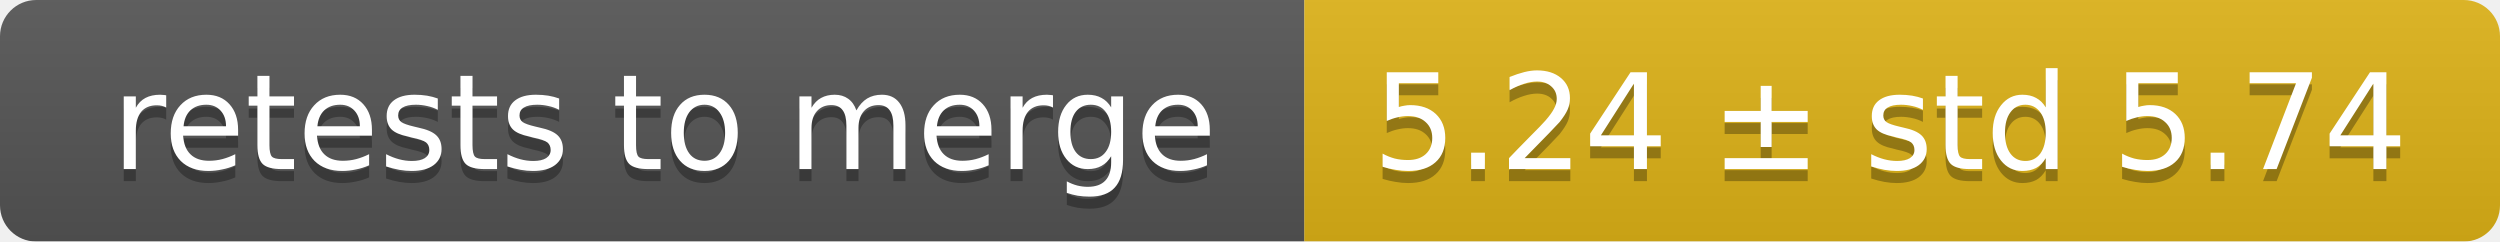
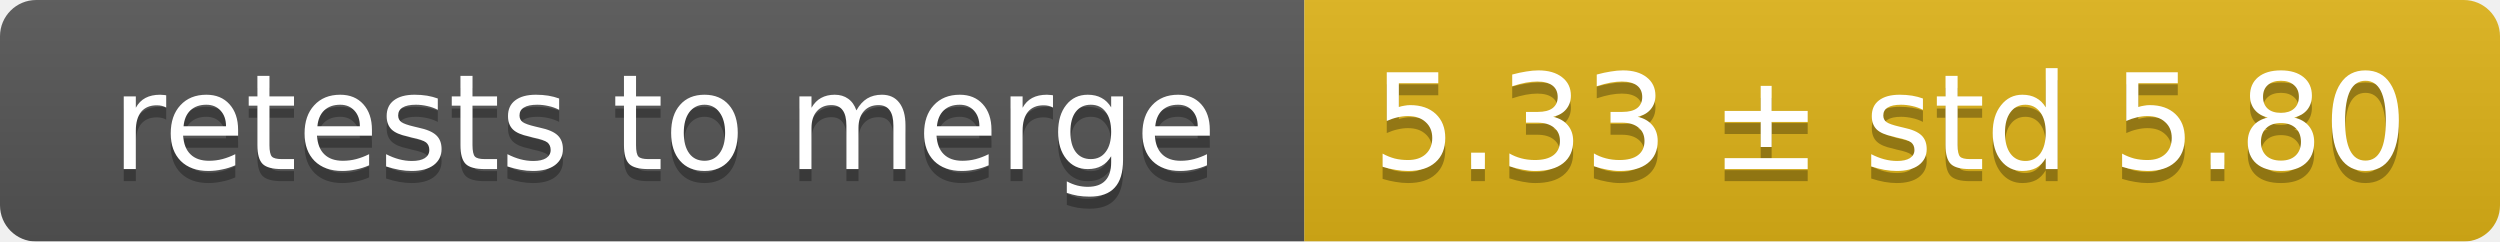
<svg xmlns="http://www.w3.org/2000/svg" width="207" height="20">
  <linearGradient id="smooth" x2="0" y2="100%">
    <stop offset="0" stop-color="#bbb" stop-opacity=".1" />
    <stop offset="1" stop-opacity=".1" />
  </linearGradient>
  <mask id="round">
    <rect width="207" height="20" rx="3" fill="#fff" />
  </mask>
  <g mask="url(#round)">
    <rect width="108" height="20" fill="#555" />
    <rect x="108" width="99" height="20" fill="#dfb317" />
    <rect width="207" height="20" fill="url(#smooth)" />
  </g>
  <g fill="#fff" text-anchor="middle" font-family="DejaVu Sans,Verdana,Geneva,sans-serif" font-size="11">
    <text x="55" y="15" fill="#010101" fill-opacity=".3">retests to merge</text>
    <text x="55" y="14">retests to merge</text>
-     <text x="156.5" y="15" fill="#010101" fill-opacity=".3">5.24 ± std 5.74</text>
-     <text x="156.5" y="14">5.24 ± std 5.74</text>
+     <text x="156.5" y="15" fill="#010101" fill-opacity=".3">5.33 ± std 5.80</text>
+     <text x="156.5" y="14">5.33 ± std 5.80</text>
  </g>
</svg>
